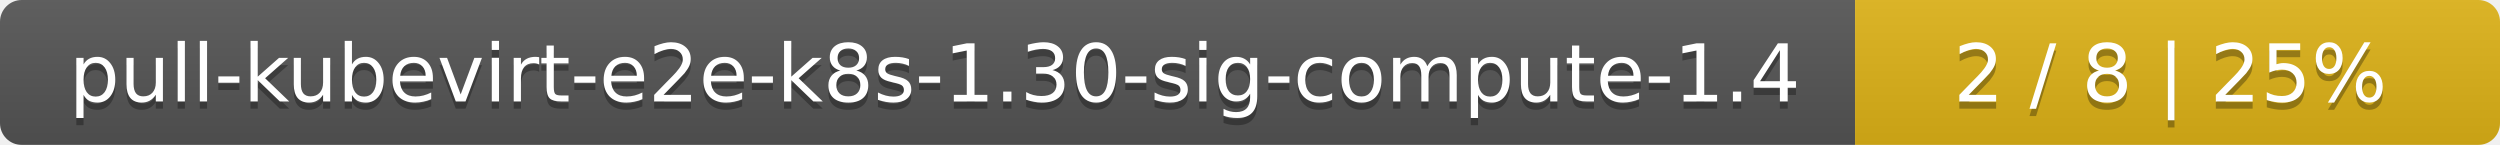
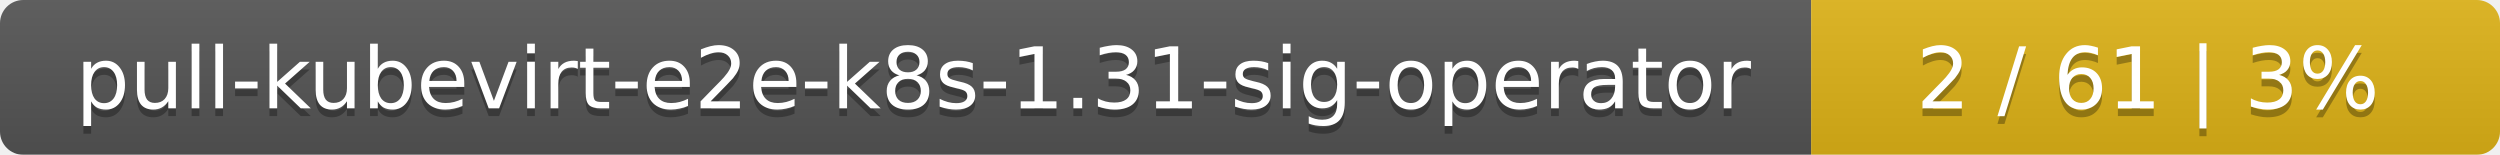
- <svg xmlns="http://www.w3.org/2000/svg" width="345" height="20">
+ <svg xmlns="http://www.w3.org/2000/svg" width="323" height="20">
  <linearGradient id="smooth" x2="0" y2="100%">
    <stop offset="0" stop-color="#bbb" stop-opacity=".1" />
    <stop offset="1" stop-opacity=".1" />
  </linearGradient>
  <mask id="round">
-     <rect width="345" height="20" rx="3" fill="#fff" />
+     <rect width="323" height="20" rx="3" fill="#fff" />
  </mask>
  <g mask="url(#round)">
-     <rect width="256" height="20" fill="#555" />
-     <rect x="256" width="89" height="20" fill="#dfb317" />
-     <rect width="345" height="20" fill="url(#smooth)" />
+     <rect width="234" height="20" fill="#555" />
+     <rect x="234" width="89" height="20" fill="#dfb317" />
+     <rect width="323" height="20" fill="url(#smooth)" />
  </g>
  <g fill="#fff" text-anchor="middle" font-family="DejaVu Sans,Verdana,Geneva,sans-serif" font-size="11">
-     <text x="129" y="15" fill="#010101" fill-opacity=".3">pull-kubevirt-e2e-k8s-1.30-sig-compute-1.4</text>
-     <text x="129" y="14">pull-kubevirt-e2e-k8s-1.30-sig-compute-1.4</text>
-     <text x="299.5" y="15" fill="#010101" fill-opacity=".3">2 / 8    |    25%</text>
-     <text x="299.5" y="14">2 / 8    |    25%</text>
+     <text x="118" y="15" fill="#010101" fill-opacity=".3">pull-kubevirt-e2e-k8s-1.31-sig-operator</text>
+     <text x="118" y="14">pull-kubevirt-e2e-k8s-1.31-sig-operator</text>
+     <text x="277.5" y="15" fill="#010101" fill-opacity=".3">2 / 61    |    3%</text>
+     <text x="277.5" y="14">2 / 61    |    3%</text>
  </g>
</svg>
